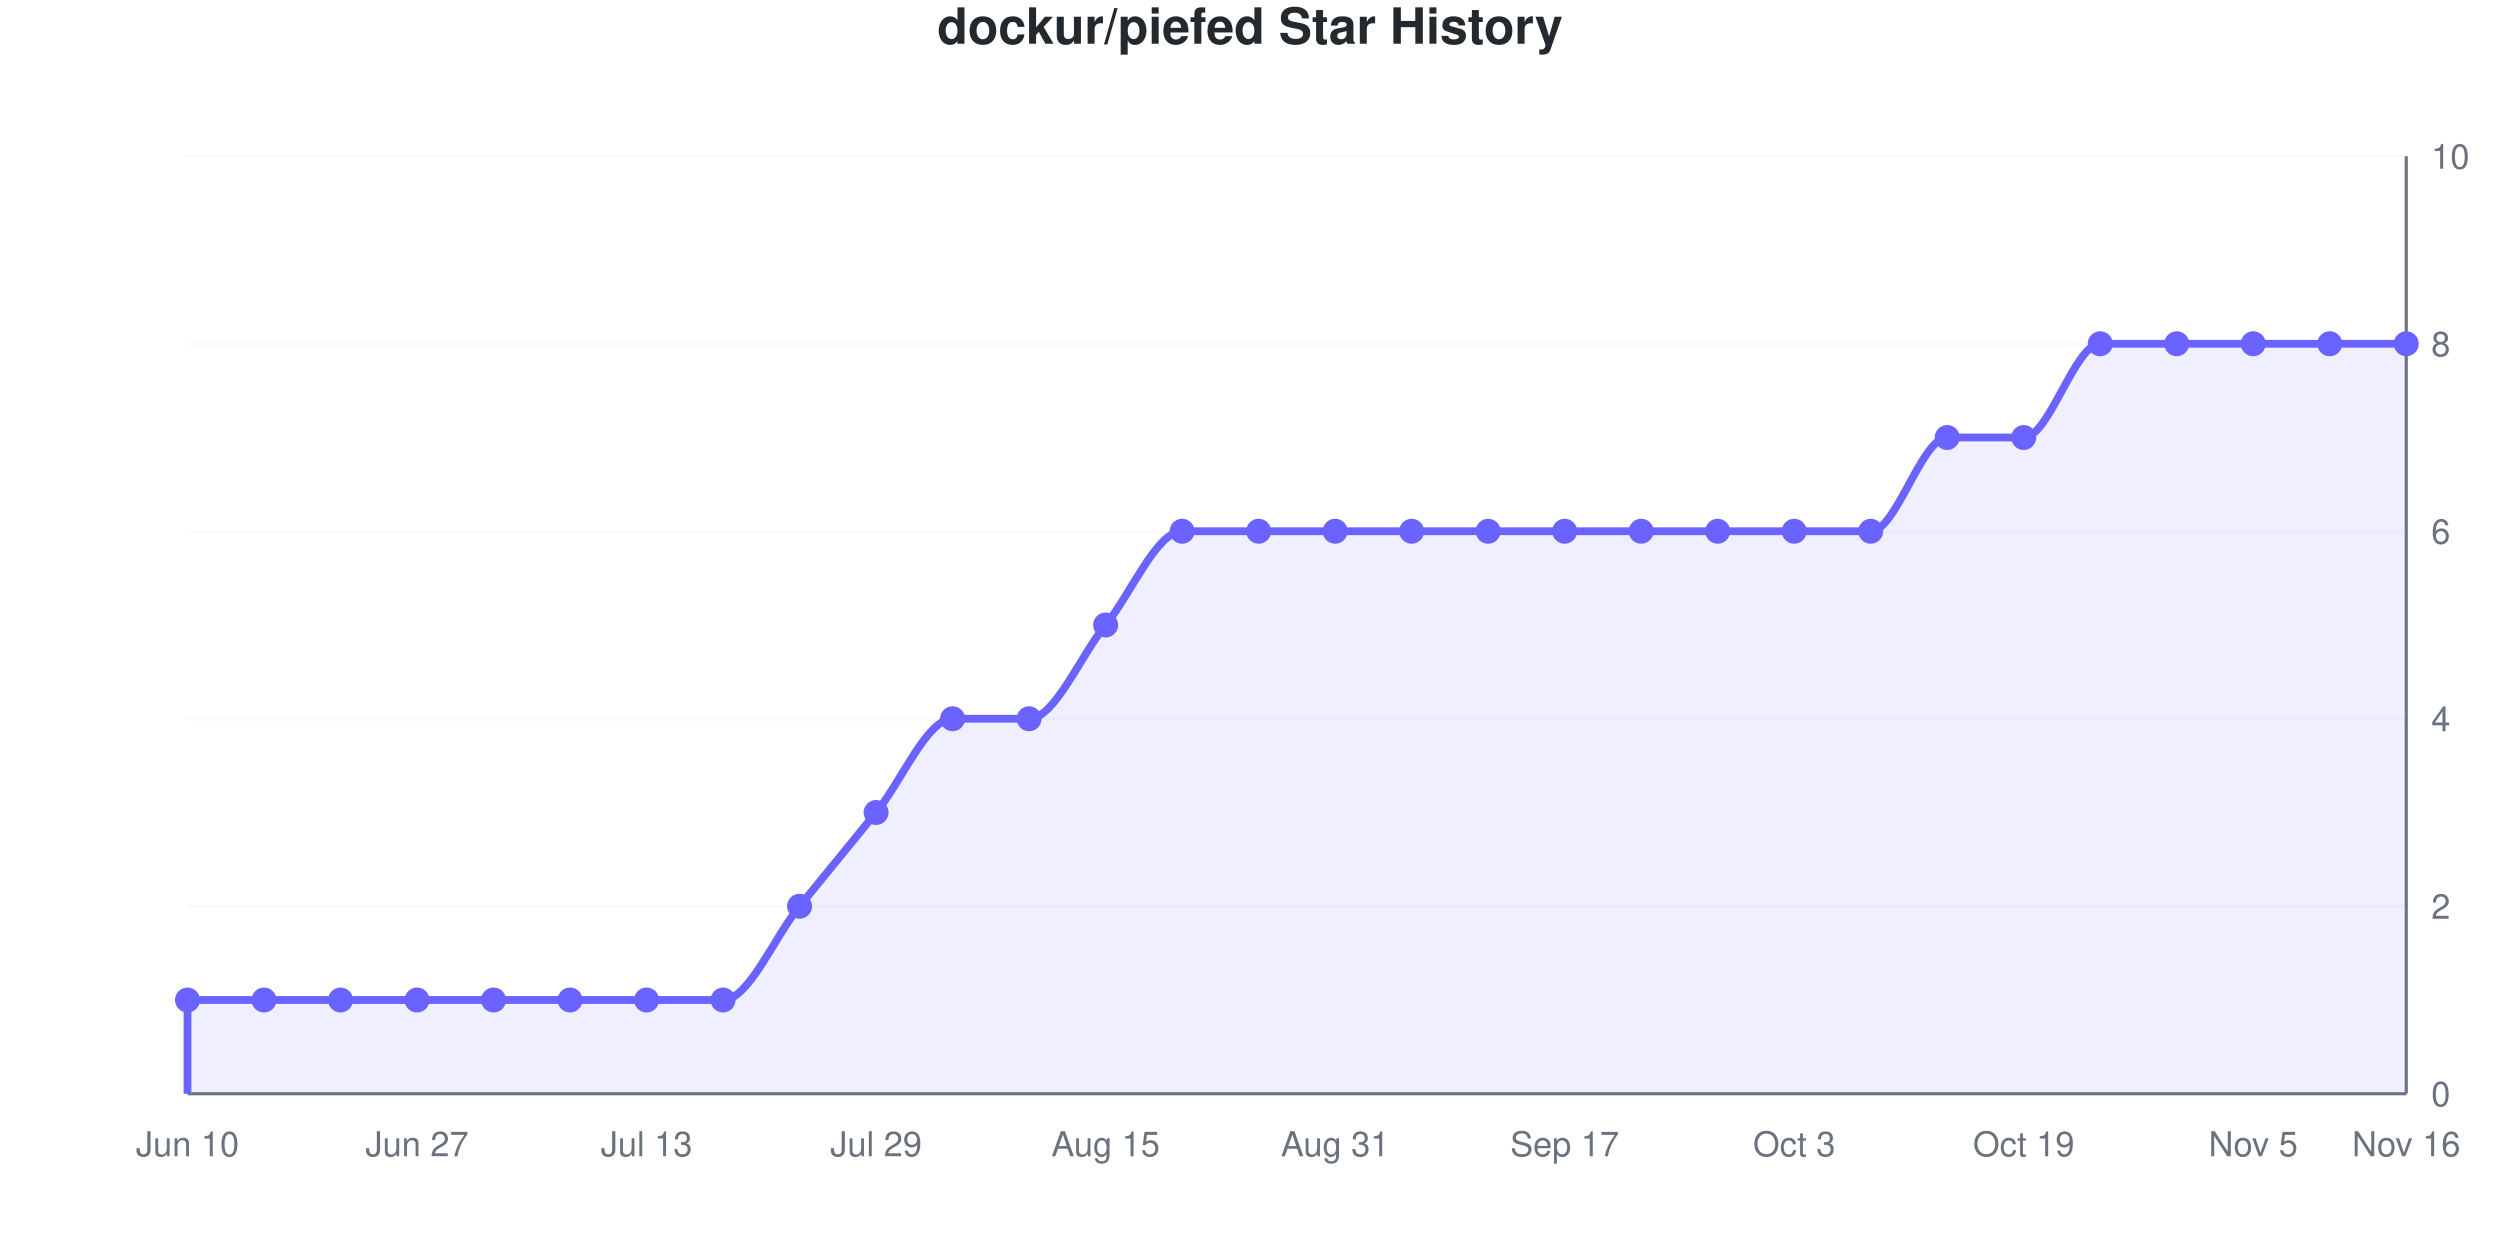
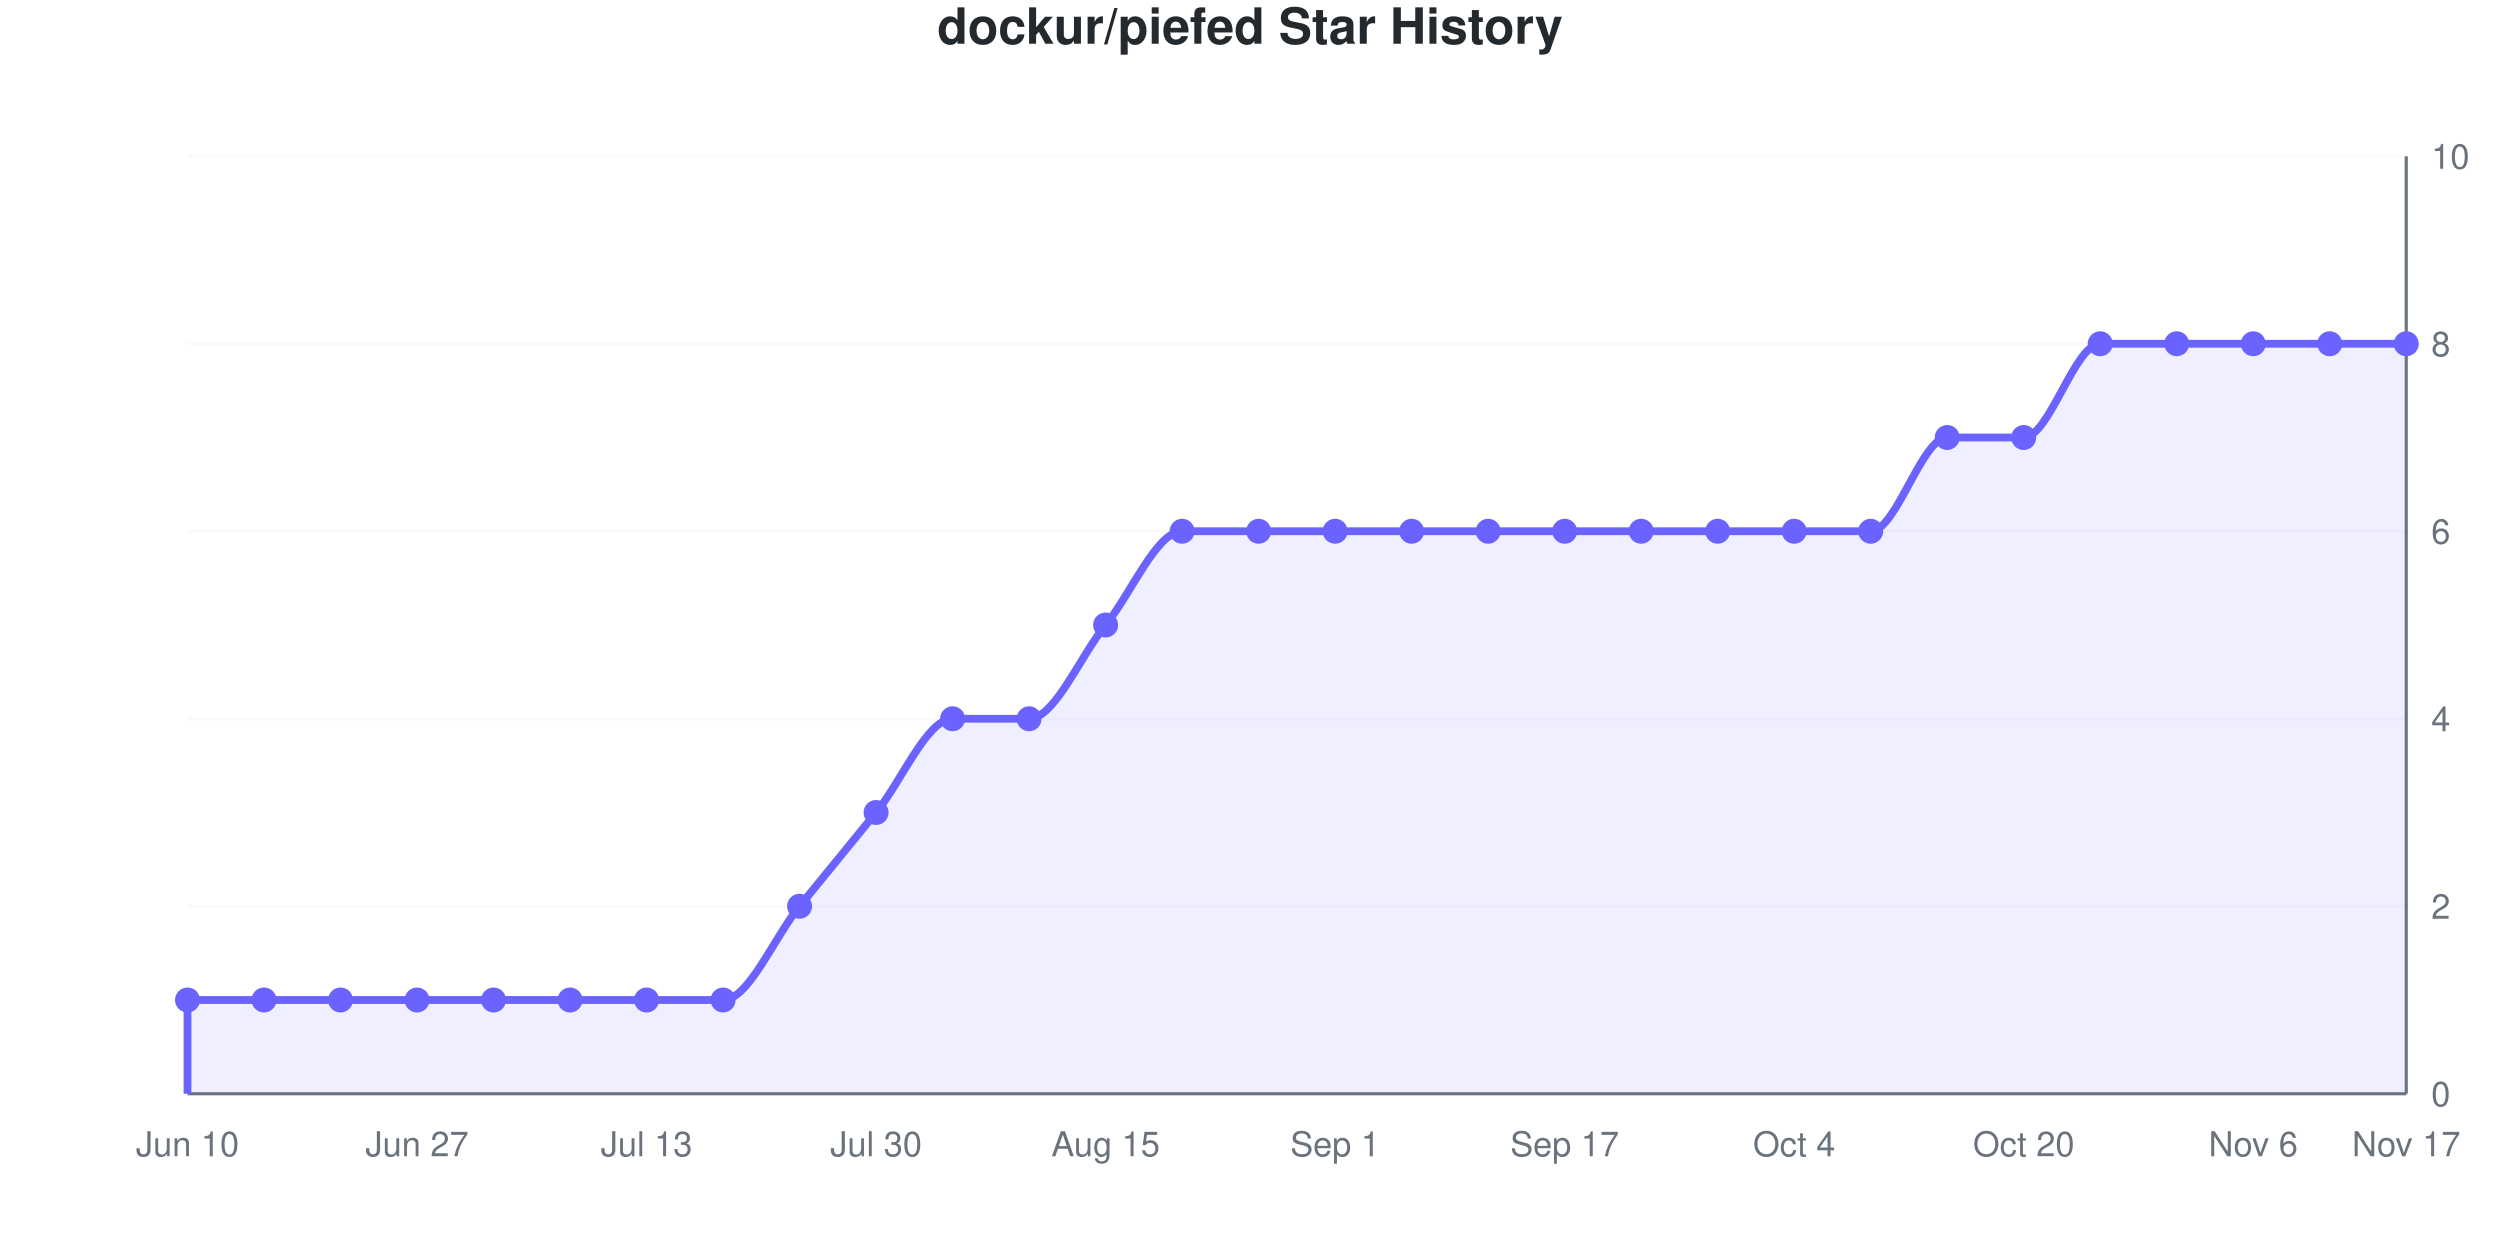
<svg xmlns="http://www.w3.org/2000/svg" viewBox="0 0 800 400" width="800" height="400" role="img">
  <style>
    @media (prefers-reduced-motion: no-preference) {
      @keyframes drawLine {
        to { stroke-dashoffset: 0; }
      }
      @keyframes fadeInPoint {
        0% { opacity: 0; }
        100% { opacity: 1; }
      }
      .data-line-0 {
        stroke-dasharray: 1260;
        stroke-dashoffset: 1260;
        animation: drawLine 2s ease-out forwards;
      }
      .data-point {
        opacity: 0;
        animation: fadeInPoint 0.5s ease-out forwards;
      }
    }
    .chart-bg { fill: #fff; }
    .chart-text { fill: #24292e; }
    .chart-muted { fill: #6a737d; }
    .chart-grid { stroke: #eee; }
    .chart-axis { stroke: #6a737d; }
    @media (prefers-color-scheme: dark) {
      .chart-bg { fill: #0d1117; }
      .chart-text { fill: #e6edf3; }
      .chart-muted { fill: #8b949e; }
      .chart-grid { stroke: #21262d; }
      .chart-axis { stroke: #8b949e; }
    }
  </style>
  <rect width="800" height="400" class="chart-bg" />
  <text x="400" y="14" text-anchor="middle" class="chart-text" font-size="16" font-weight="bold" font-family="-apple-system, BlinkMacSystemFont, 'Segoe UI', Helvetica, Arial, sans-serif">dockur/piefed Star History</text>
  <g class="grid">
    <line x1="60" y1="350" x2="770" y2="350" class="chart-grid" stroke-opacity="0.3" />
    <text x="778" y="354" text-anchor="start" class="chart-muted" font-size="11" font-family="-apple-system, BlinkMacSystemFont, 'Segoe UI', Helvetica, Arial, sans-serif">0</text>
    <line x1="60" y1="290" x2="770" y2="290" class="chart-grid" stroke-opacity="0.3" />
    <text x="778" y="294" text-anchor="start" class="chart-muted" font-size="11" font-family="-apple-system, BlinkMacSystemFont, 'Segoe UI', Helvetica, Arial, sans-serif">2</text>
    <line x1="60" y1="230" x2="770" y2="230" class="chart-grid" stroke-opacity="0.3" />
    <text x="778" y="234" text-anchor="start" class="chart-muted" font-size="11" font-family="-apple-system, BlinkMacSystemFont, 'Segoe UI', Helvetica, Arial, sans-serif">4</text>
    <line x1="60" y1="170" x2="770" y2="170" class="chart-grid" stroke-opacity="0.3" />
    <text x="778" y="174" text-anchor="start" class="chart-muted" font-size="11" font-family="-apple-system, BlinkMacSystemFont, 'Segoe UI', Helvetica, Arial, sans-serif">6</text>
    <line x1="60" y1="110" x2="770" y2="110" class="chart-grid" stroke-opacity="0.3" />
    <text x="778" y="114" text-anchor="start" class="chart-muted" font-size="11" font-family="-apple-system, BlinkMacSystemFont, 'Segoe UI', Helvetica, Arial, sans-serif">8</text>
    <line x1="60" y1="50" x2="770" y2="50" class="chart-grid" stroke-opacity="0.3" />
    <text x="778" y="54" text-anchor="start" class="chart-muted" font-size="11" font-family="-apple-system, BlinkMacSystemFont, 'Segoe UI', Helvetica, Arial, sans-serif">10</text>
  </g>
  <g class="milestones">
    
  </g>
  <g class="x-axis">
    <text x="60" y="370" text-anchor="middle" class="chart-muted" font-size="11" font-family="-apple-system, BlinkMacSystemFont, 'Segoe UI', Helvetica, Arial, sans-serif">Jun 10</text>
    <text x="133.448" y="370" text-anchor="middle" class="chart-muted" font-size="11" font-family="-apple-system, BlinkMacSystemFont, 'Segoe UI', Helvetica, Arial, sans-serif">Jun 27</text>
    <text x="206.897" y="370" text-anchor="middle" class="chart-muted" font-size="11" font-family="-apple-system, BlinkMacSystemFont, 'Segoe UI', Helvetica, Arial, sans-serif">Jul 13</text>
-     <text x="280.345" y="370" text-anchor="middle" class="chart-muted" font-size="11" font-family="-apple-system, BlinkMacSystemFont, 'Segoe UI', Helvetica, Arial, sans-serif">Jul 29</text>
+     <text x="280.345" y="370" text-anchor="middle" class="chart-muted" font-size="11" font-family="-apple-system, BlinkMacSystemFont, 'Segoe UI', Helvetica, Arial, sans-serif">Jul 30</text>
    <text x="353.793" y="370" text-anchor="middle" class="chart-muted" font-size="11" font-family="-apple-system, BlinkMacSystemFont, 'Segoe UI', Helvetica, Arial, sans-serif">Aug 15</text>
-     <text x="427.241" y="370" text-anchor="middle" class="chart-muted" font-size="11" font-family="-apple-system, BlinkMacSystemFont, 'Segoe UI', Helvetica, Arial, sans-serif">Aug 31</text>
+     <text x="427.241" y="370" text-anchor="middle" class="chart-muted" font-size="11" font-family="-apple-system, BlinkMacSystemFont, 'Segoe UI', Helvetica, Arial, sans-serif">Sep 1</text>
    <text x="500.69" y="370" text-anchor="middle" class="chart-muted" font-size="11" font-family="-apple-system, BlinkMacSystemFont, 'Segoe UI', Helvetica, Arial, sans-serif">Sep 17</text>
-     <text x="574.138" y="370" text-anchor="middle" class="chart-muted" font-size="11" font-family="-apple-system, BlinkMacSystemFont, 'Segoe UI', Helvetica, Arial, sans-serif">Oct 3</text>
-     <text x="647.586" y="370" text-anchor="middle" class="chart-muted" font-size="11" font-family="-apple-system, BlinkMacSystemFont, 'Segoe UI', Helvetica, Arial, sans-serif">Oct 19</text>
-     <text x="721.034" y="370" text-anchor="middle" class="chart-muted" font-size="11" font-family="-apple-system, BlinkMacSystemFont, 'Segoe UI', Helvetica, Arial, sans-serif">Nov 5</text>
-     <text x="770" y="370" text-anchor="middle" class="chart-muted" font-size="11" font-family="-apple-system, BlinkMacSystemFont, 'Segoe UI', Helvetica, Arial, sans-serif">Nov 16</text>
+     <text x="574.138" y="370" text-anchor="middle" class="chart-muted" font-size="11" font-family="-apple-system, BlinkMacSystemFont, 'Segoe UI', Helvetica, Arial, sans-serif">Oct 4</text>
+     <text x="647.586" y="370" text-anchor="middle" class="chart-muted" font-size="11" font-family="-apple-system, BlinkMacSystemFont, 'Segoe UI', Helvetica, Arial, sans-serif">Oct 20</text>
+     <text x="721.034" y="370" text-anchor="middle" class="chart-muted" font-size="11" font-family="-apple-system, BlinkMacSystemFont, 'Segoe UI', Helvetica, Arial, sans-serif">Nov 6</text>
+     <text x="770" y="370" text-anchor="middle" class="chart-muted" font-size="11" font-family="-apple-system, BlinkMacSystemFont, 'Segoe UI', Helvetica, Arial, sans-serif">Nov 17</text>
  </g>
  <line x1="770" y1="50" x2="770" y2="350" class="chart-axis" stroke-width="1" />
  <line x1="60" y1="350" x2="770" y2="350" class="chart-axis" stroke-width="1" />
  <path d="M60,350 L60,320 C68.161,320 76.322,320 84.483,320 C92.644,320 100.805,320 108.966,320 C117.126,320 125.287,320 133.448,320 C141.609,320 149.77,320 157.931,320 C166.092,320 174.253,320 182.414,320 C190.575,320 198.736,320 206.897,320 C215.057,320 223.218,320 231.379,320 C239.54,320 247.701,300 255.862,290 C264.023,280 272.184,270 280.345,260 C288.506,250 296.667,230 304.828,230 C312.989,230 321.149,230 329.31,230 C337.471,230 345.632,210 353.793,200 C361.954,190 370.115,170 378.276,170 C386.437,170 394.598,170 402.759,170 C410.92,170 419.08,170 427.241,170 C435.402,170 443.563,170 451.724,170 C459.885,170 468.046,170 476.207,170 C484.368,170 492.529,170 500.69,170 C508.851,170 517.011,170 525.172,170 C533.333,170 541.494,170 549.655,170 C557.816,170 565.977,170 574.138,170 C582.299,170 590.46,170 598.621,170 C606.782,170 614.943,140 623.103,140 C631.264,140 639.425,140 647.586,140 C655.747,140 663.908,110 672.069,110 C680.23,110 688.391,110 696.552,110 C704.713,110 712.874,110 721.034,110 C729.195,110 737.356,110 745.517,110 C753.678,110 761.839,110 770,110 L770,350 L60,350 Z" fill="#6b63ff" fill-opacity="0.1" />
  <path d="M60,350 L60,320 C68.161,320 76.322,320 84.483,320 C92.644,320 100.805,320 108.966,320 C117.126,320 125.287,320 133.448,320 C141.609,320 149.77,320 157.931,320 C166.092,320 174.253,320 182.414,320 C190.575,320 198.736,320 206.897,320 C215.057,320 223.218,320 231.379,320 C239.54,320 247.701,300 255.862,290 C264.023,280 272.184,270 280.345,260 C288.506,250 296.667,230 304.828,230 C312.989,230 321.149,230 329.31,230 C337.471,230 345.632,210 353.793,200 C361.954,190 370.115,170 378.276,170 C386.437,170 394.598,170 402.759,170 C410.92,170 419.08,170 427.241,170 C435.402,170 443.563,170 451.724,170 C459.885,170 468.046,170 476.207,170 C484.368,170 492.529,170 500.69,170 C508.851,170 517.011,170 525.172,170 C533.333,170 541.494,170 549.655,170 C557.816,170 565.977,170 574.138,170 C582.299,170 590.46,170 598.621,170 C606.782,170 614.943,140 623.103,140 C631.264,140 639.425,140 647.586,140 C655.747,140 663.908,110 672.069,110 C680.23,110 688.391,110 696.552,110 C704.713,110 712.874,110 721.034,110 C729.195,110 737.356,110 745.517,110 C753.678,110 761.839,110 770,110" fill="none" stroke="#6b63ff" stroke-width="2.5" class="data-line-0" />
  <g class="points">
    <circle cx="60" cy="320" r="4" fill="#6b63ff" class="data-point" style="animation-delay: 1.50s" />
    <circle cx="84.483" cy="320" r="4" fill="#6b63ff" class="data-point" style="animation-delay: 1.55s" />
    <circle cx="108.966" cy="320" r="4" fill="#6b63ff" class="data-point" style="animation-delay: 1.60s" />
    <circle cx="133.448" cy="320" r="4" fill="#6b63ff" class="data-point" style="animation-delay: 1.65s" />
    <circle cx="157.931" cy="320" r="4" fill="#6b63ff" class="data-point" style="animation-delay: 1.70s" />
    <circle cx="182.414" cy="320" r="4" fill="#6b63ff" class="data-point" style="animation-delay: 1.75s" />
    <circle cx="206.897" cy="320" r="4" fill="#6b63ff" class="data-point" style="animation-delay: 1.80s" />
    <circle cx="231.379" cy="320" r="4" fill="#6b63ff" class="data-point" style="animation-delay: 1.85s" />
    <circle cx="255.862" cy="290" r="4" fill="#6b63ff" class="data-point" style="animation-delay: 1.90s" />
    <circle cx="280.345" cy="260" r="4" fill="#6b63ff" class="data-point" style="animation-delay: 1.95s" />
    <circle cx="304.828" cy="230" r="4" fill="#6b63ff" class="data-point" style="animation-delay: 2.00s" />
    <circle cx="329.31" cy="230" r="4" fill="#6b63ff" class="data-point" style="animation-delay: 2.05s" />
    <circle cx="353.793" cy="200" r="4" fill="#6b63ff" class="data-point" style="animation-delay: 2.10s" />
    <circle cx="378.276" cy="170" r="4" fill="#6b63ff" class="data-point" style="animation-delay: 2.15s" />
    <circle cx="402.759" cy="170" r="4" fill="#6b63ff" class="data-point" style="animation-delay: 2.20s" />
    <circle cx="427.241" cy="170" r="4" fill="#6b63ff" class="data-point" style="animation-delay: 2.25s" />
    <circle cx="451.724" cy="170" r="4" fill="#6b63ff" class="data-point" style="animation-delay: 2.30s" />
    <circle cx="476.207" cy="170" r="4" fill="#6b63ff" class="data-point" style="animation-delay: 2.35s" />
    <circle cx="500.69" cy="170" r="4" fill="#6b63ff" class="data-point" style="animation-delay: 2.40s" />
    <circle cx="525.172" cy="170" r="4" fill="#6b63ff" class="data-point" style="animation-delay: 2.45s" />
    <circle cx="549.655" cy="170" r="4" fill="#6b63ff" class="data-point" style="animation-delay: 2.50s" />
    <circle cx="574.138" cy="170" r="4" fill="#6b63ff" class="data-point" style="animation-delay: 2.55s" />
    <circle cx="598.621" cy="170" r="4" fill="#6b63ff" class="data-point" style="animation-delay: 2.60s" />
    <circle cx="623.103" cy="140" r="4" fill="#6b63ff" class="data-point" style="animation-delay: 2.65s" />
    <circle cx="647.586" cy="140" r="4" fill="#6b63ff" class="data-point" style="animation-delay: 2.70s" />
    <circle cx="672.069" cy="110" r="4" fill="#6b63ff" class="data-point" style="animation-delay: 2.75s" />
    <circle cx="696.552" cy="110" r="4" fill="#6b63ff" class="data-point" style="animation-delay: 2.80s" />
    <circle cx="721.034" cy="110" r="4" fill="#6b63ff" class="data-point" style="animation-delay: 2.85s" />
    <circle cx="745.517" cy="110" r="4" fill="#6b63ff" class="data-point" style="animation-delay: 2.90s" />
    <circle cx="770" cy="110" r="4" fill="#6b63ff" class="data-point" style="animation-delay: 2.95s" />
  </g>
</svg>
